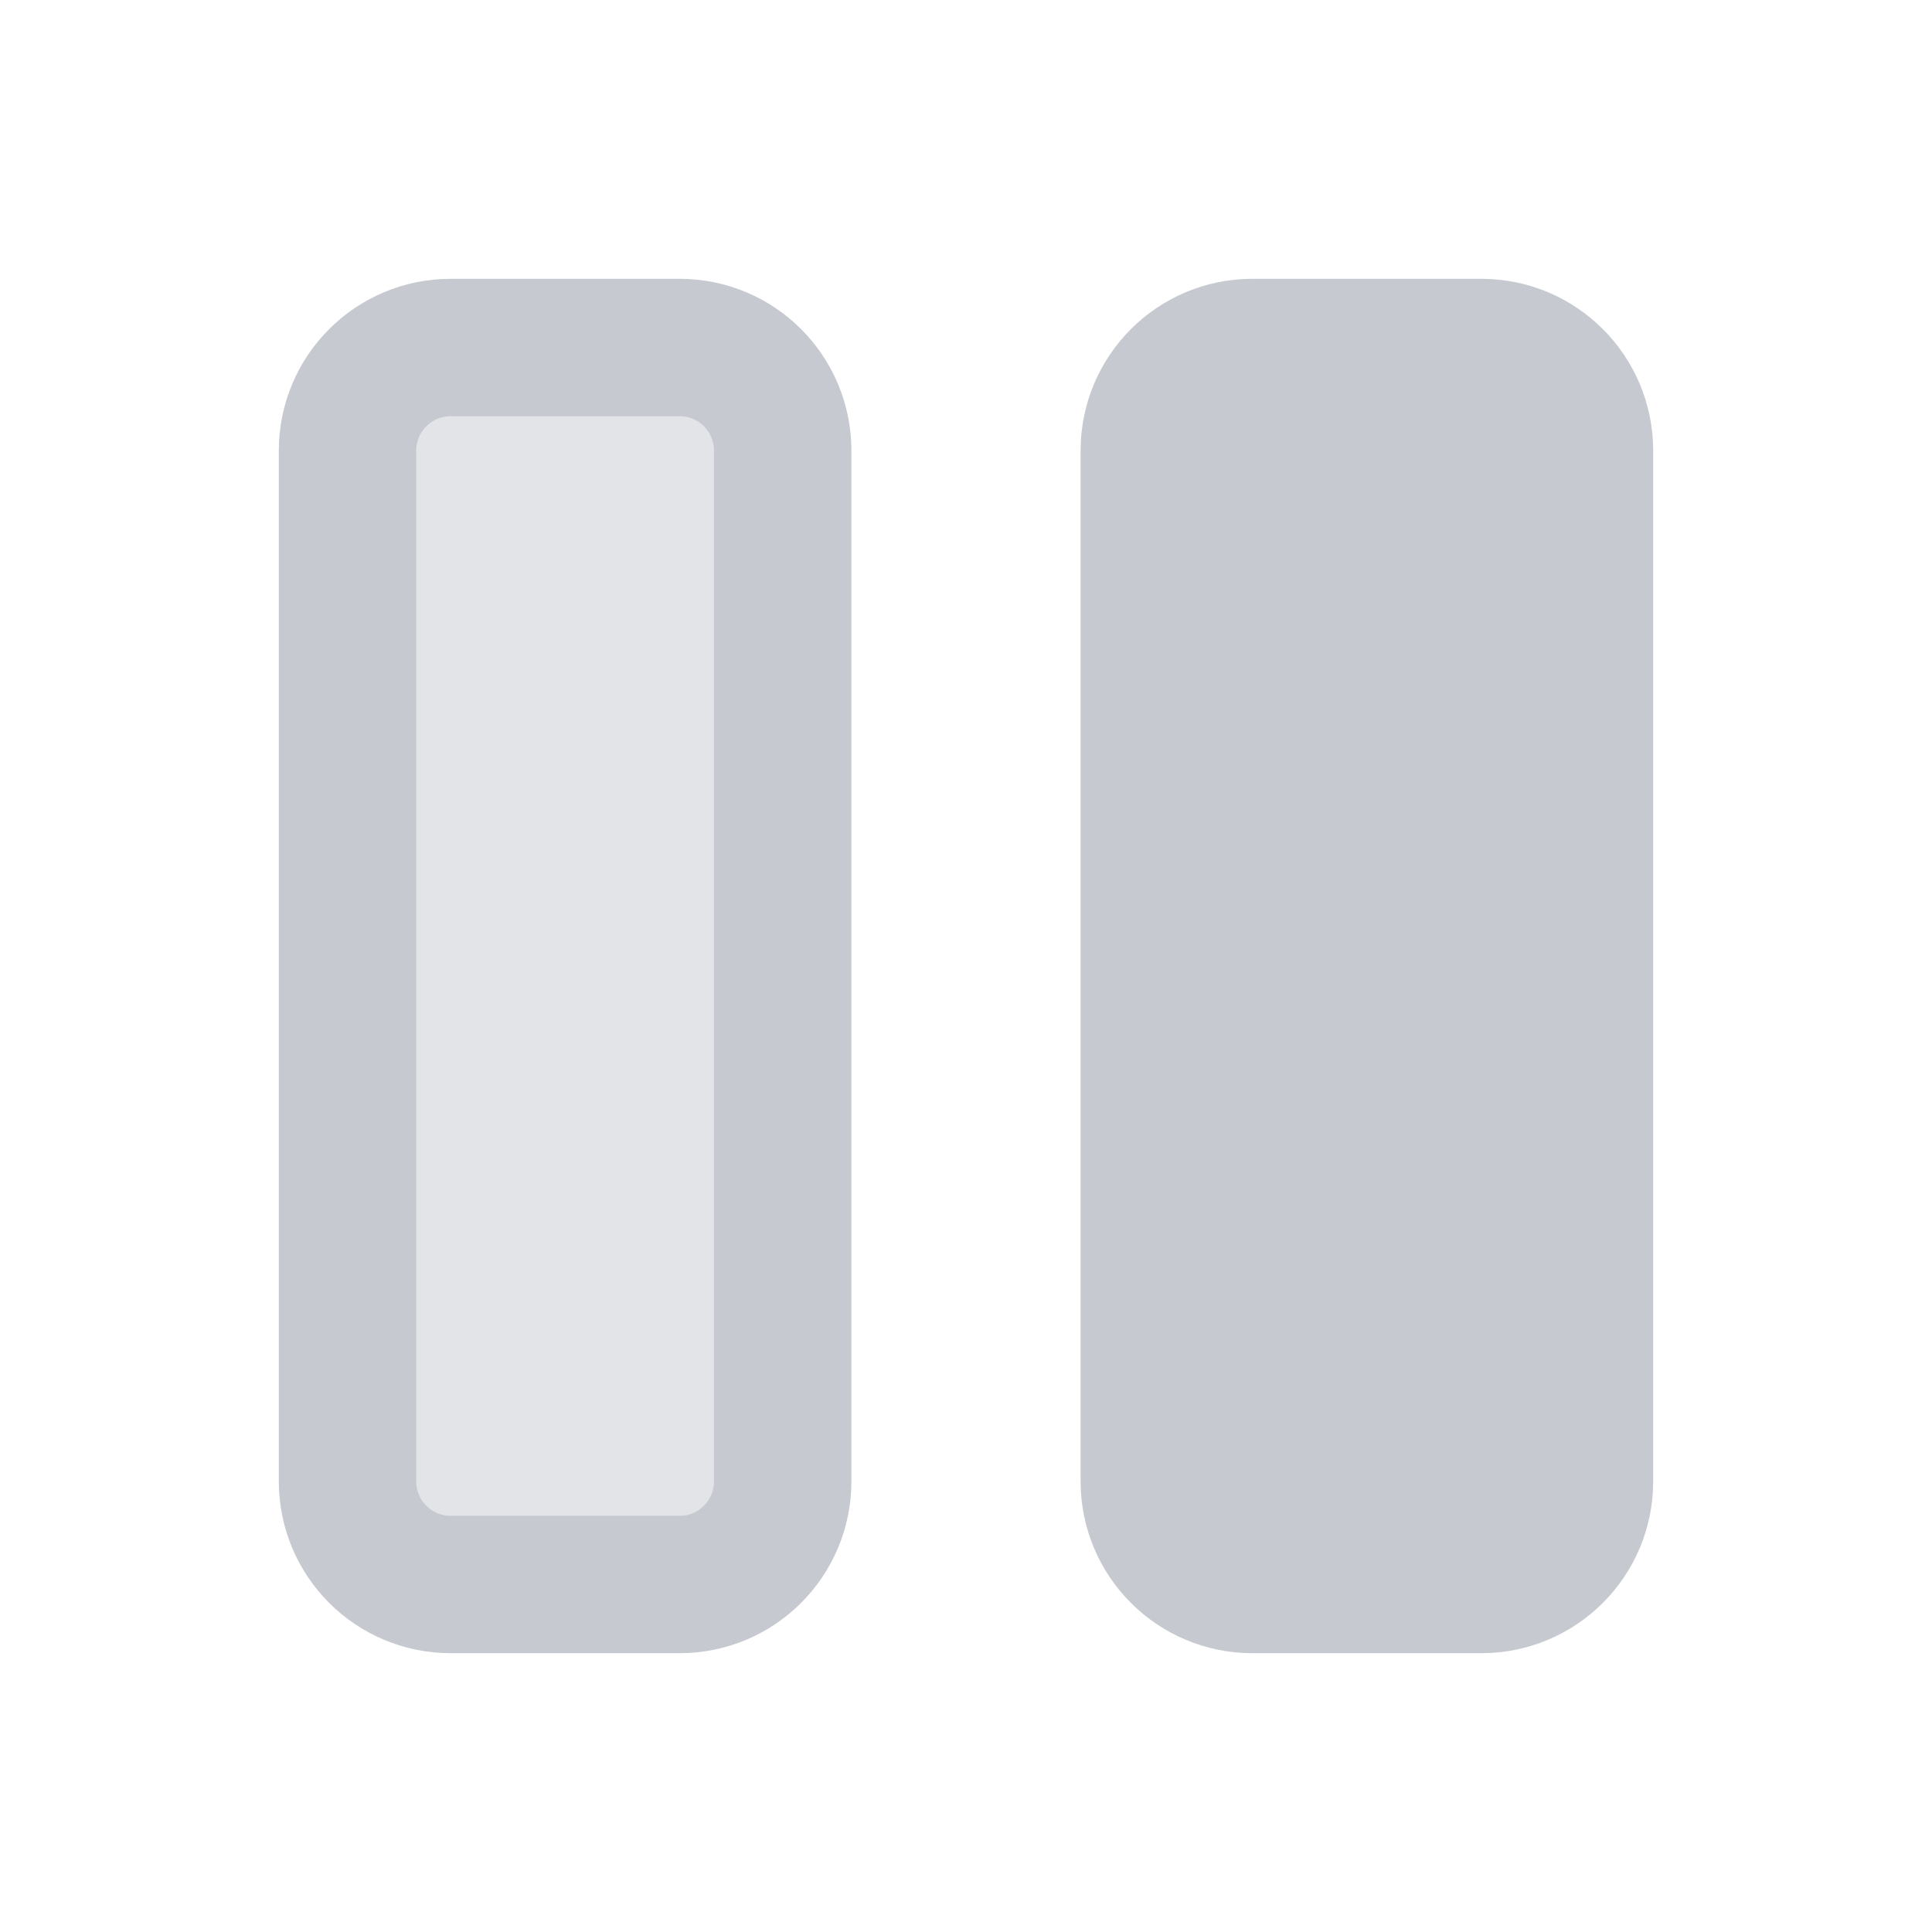
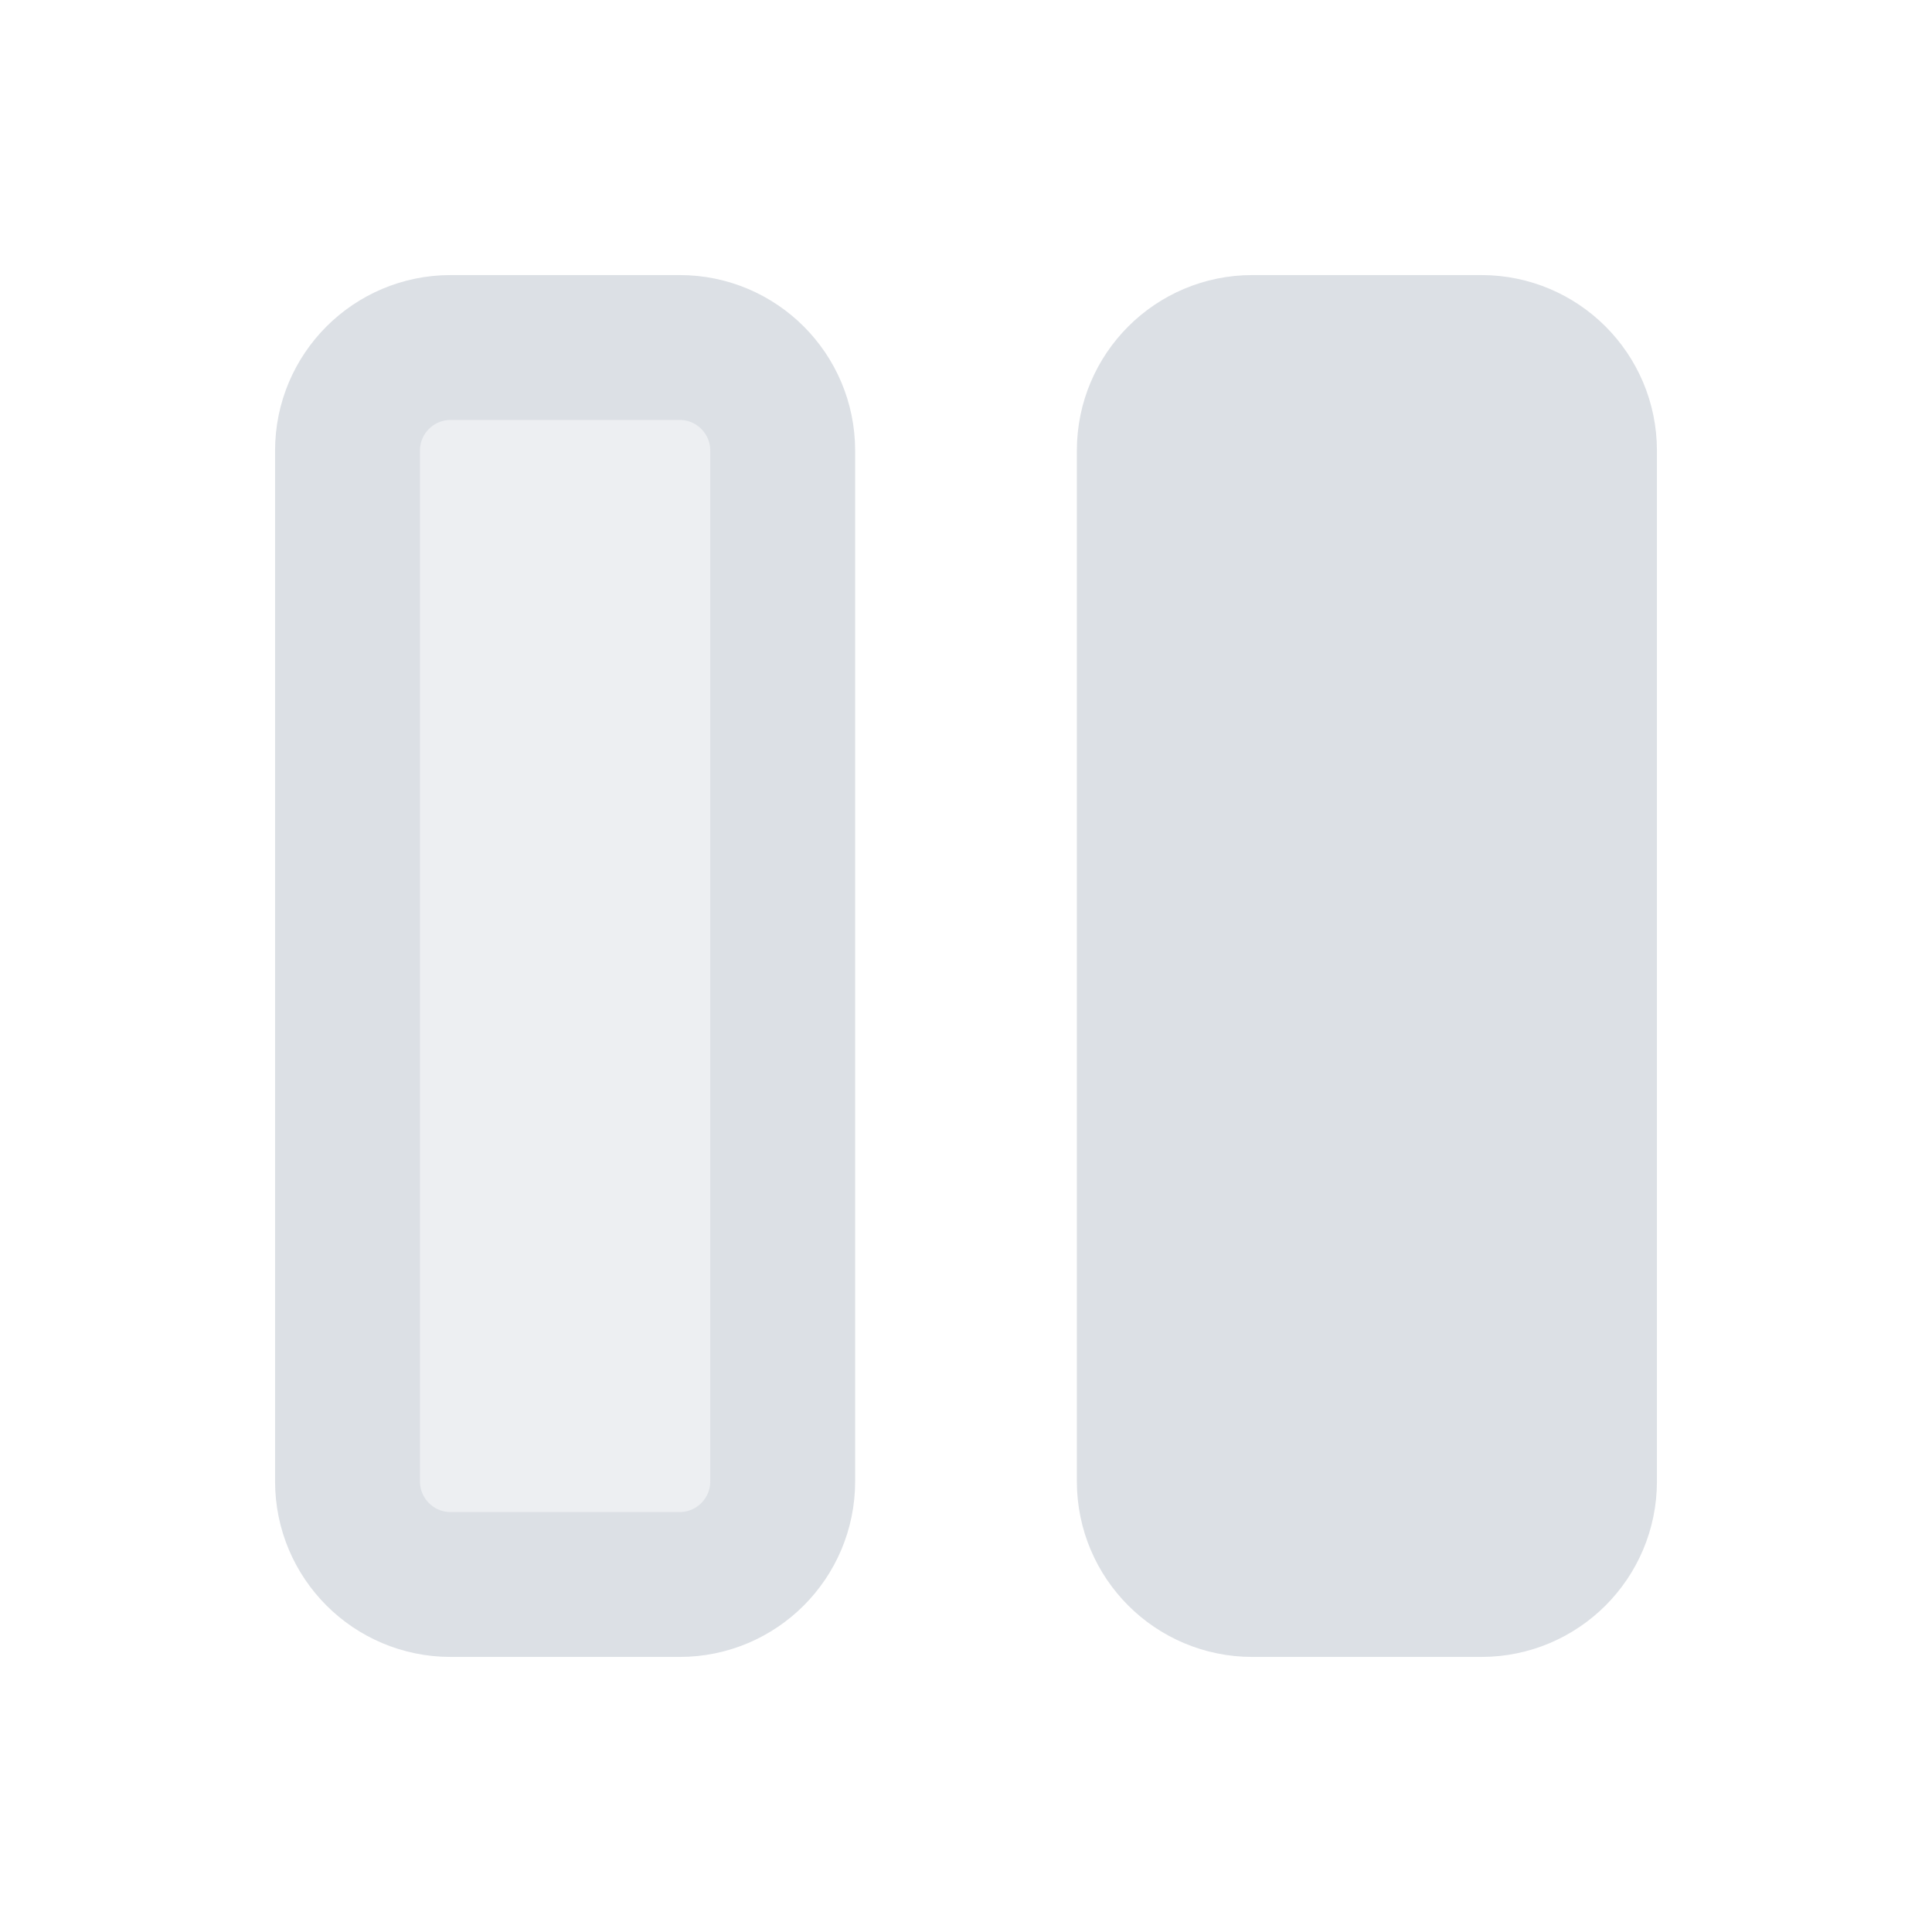
<svg xmlns="http://www.w3.org/2000/svg" width="16" height="16" viewBox="0 0 16 16" fill="none">
-   <path d="M6.482 12.268L6.482 3.732C6.482 3.26 6.1 2.878 5.629 2.878H3.732C3.26 2.878 2.878 3.26 2.878 3.732L2.878 12.268C2.878 12.74 3.26 13.122 3.732 13.122H5.629C6.1 13.122 6.482 12.74 6.482 12.268Z" fill="#C6CAD0" fill-opacity="0.5" stroke="#C6CAD0" stroke-width="1.138" />
-   <path d="M13.122 12.268V3.732C13.122 3.26 12.74 2.878 12.268 2.878H10.371C9.9 2.878 9.518 3.26 9.518 3.732V12.268C9.518 12.74 9.9 13.122 10.371 13.122H12.268C12.74 13.122 13.122 12.74 13.122 12.268Z" fill="#C6CAD0" stroke="#C6CAD0" stroke-width="1.138" />
+   <path opacity="0.5" d="M6.482 12.268V3.732C6.482 3.26 6.1 2.878 5.629 2.878H3.732C3.26 2.878 2.878 3.26 2.878 3.732V12.268C2.878 12.74 3.26 13.122 3.732 13.122H5.629C6.1 13.122 6.482 12.74 6.482 12.268Z" fill="#DCE0E5" />
+   <path d="M6.482 12.268V3.732C6.482 3.26 6.1 2.878 5.629 2.878H3.732C3.26 2.878 2.878 3.26 2.878 3.732V12.268C2.878 12.74 3.26 13.122 3.732 13.122H5.629C6.1 13.122 6.482 12.74 6.482 12.268Z" stroke="#DCE0E5" stroke-width="1.2" />
+   <path d="M13.122 12.268V3.732C13.122 3.26 12.74 2.878 12.268 2.878H10.371C9.9 2.878 9.518 3.26 9.518 3.732V12.268C9.518 12.74 9.9 13.122 10.371 13.122H12.268C12.74 13.122 13.122 12.74 13.122 12.268Z" fill="#DCE0E5" stroke="#DCE0E5" stroke-width="1.2" />
</svg>
